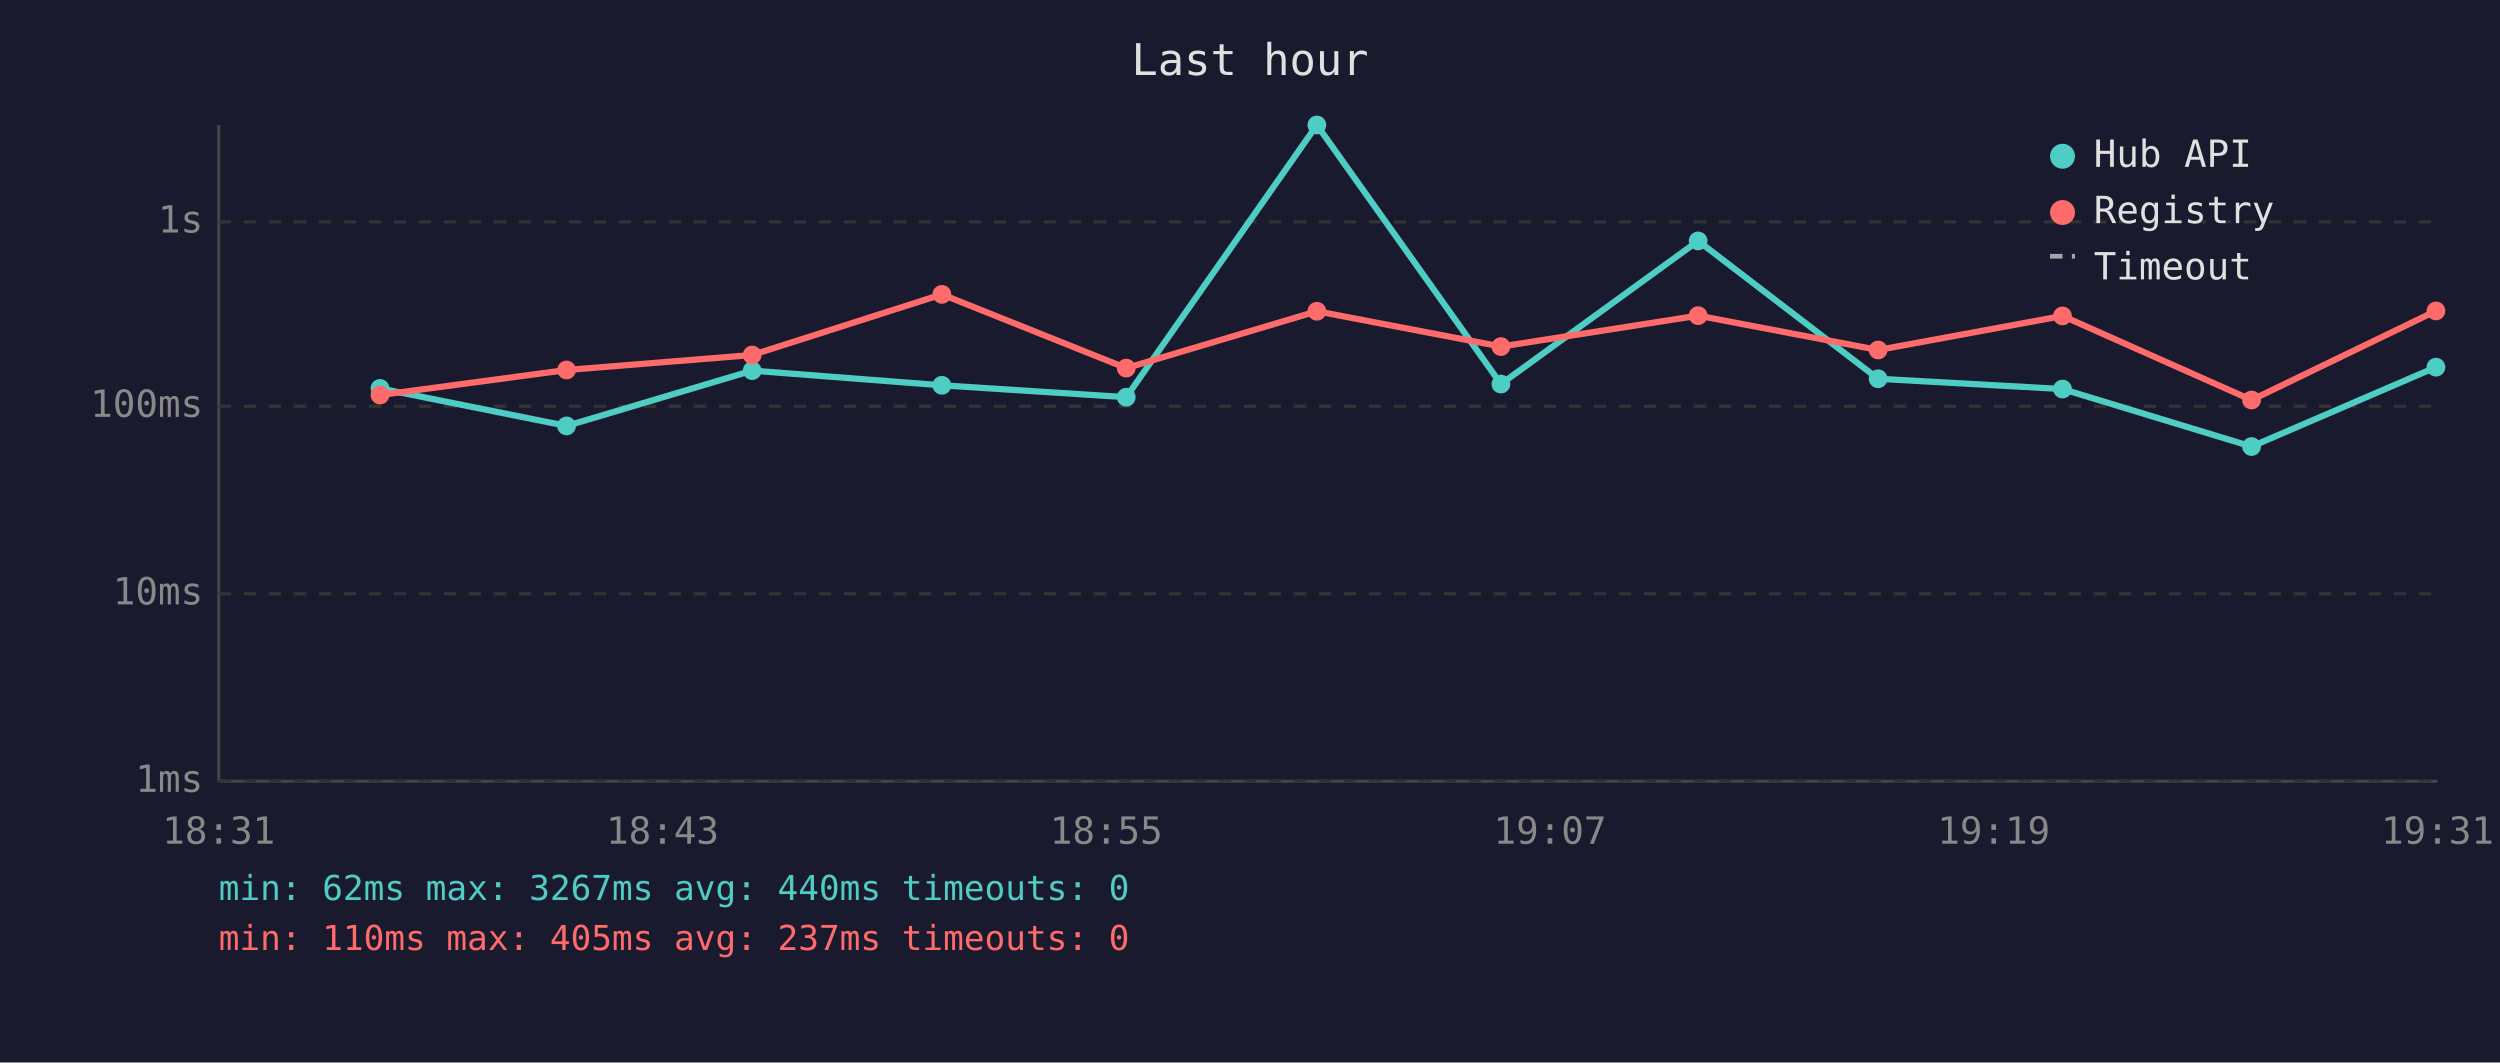
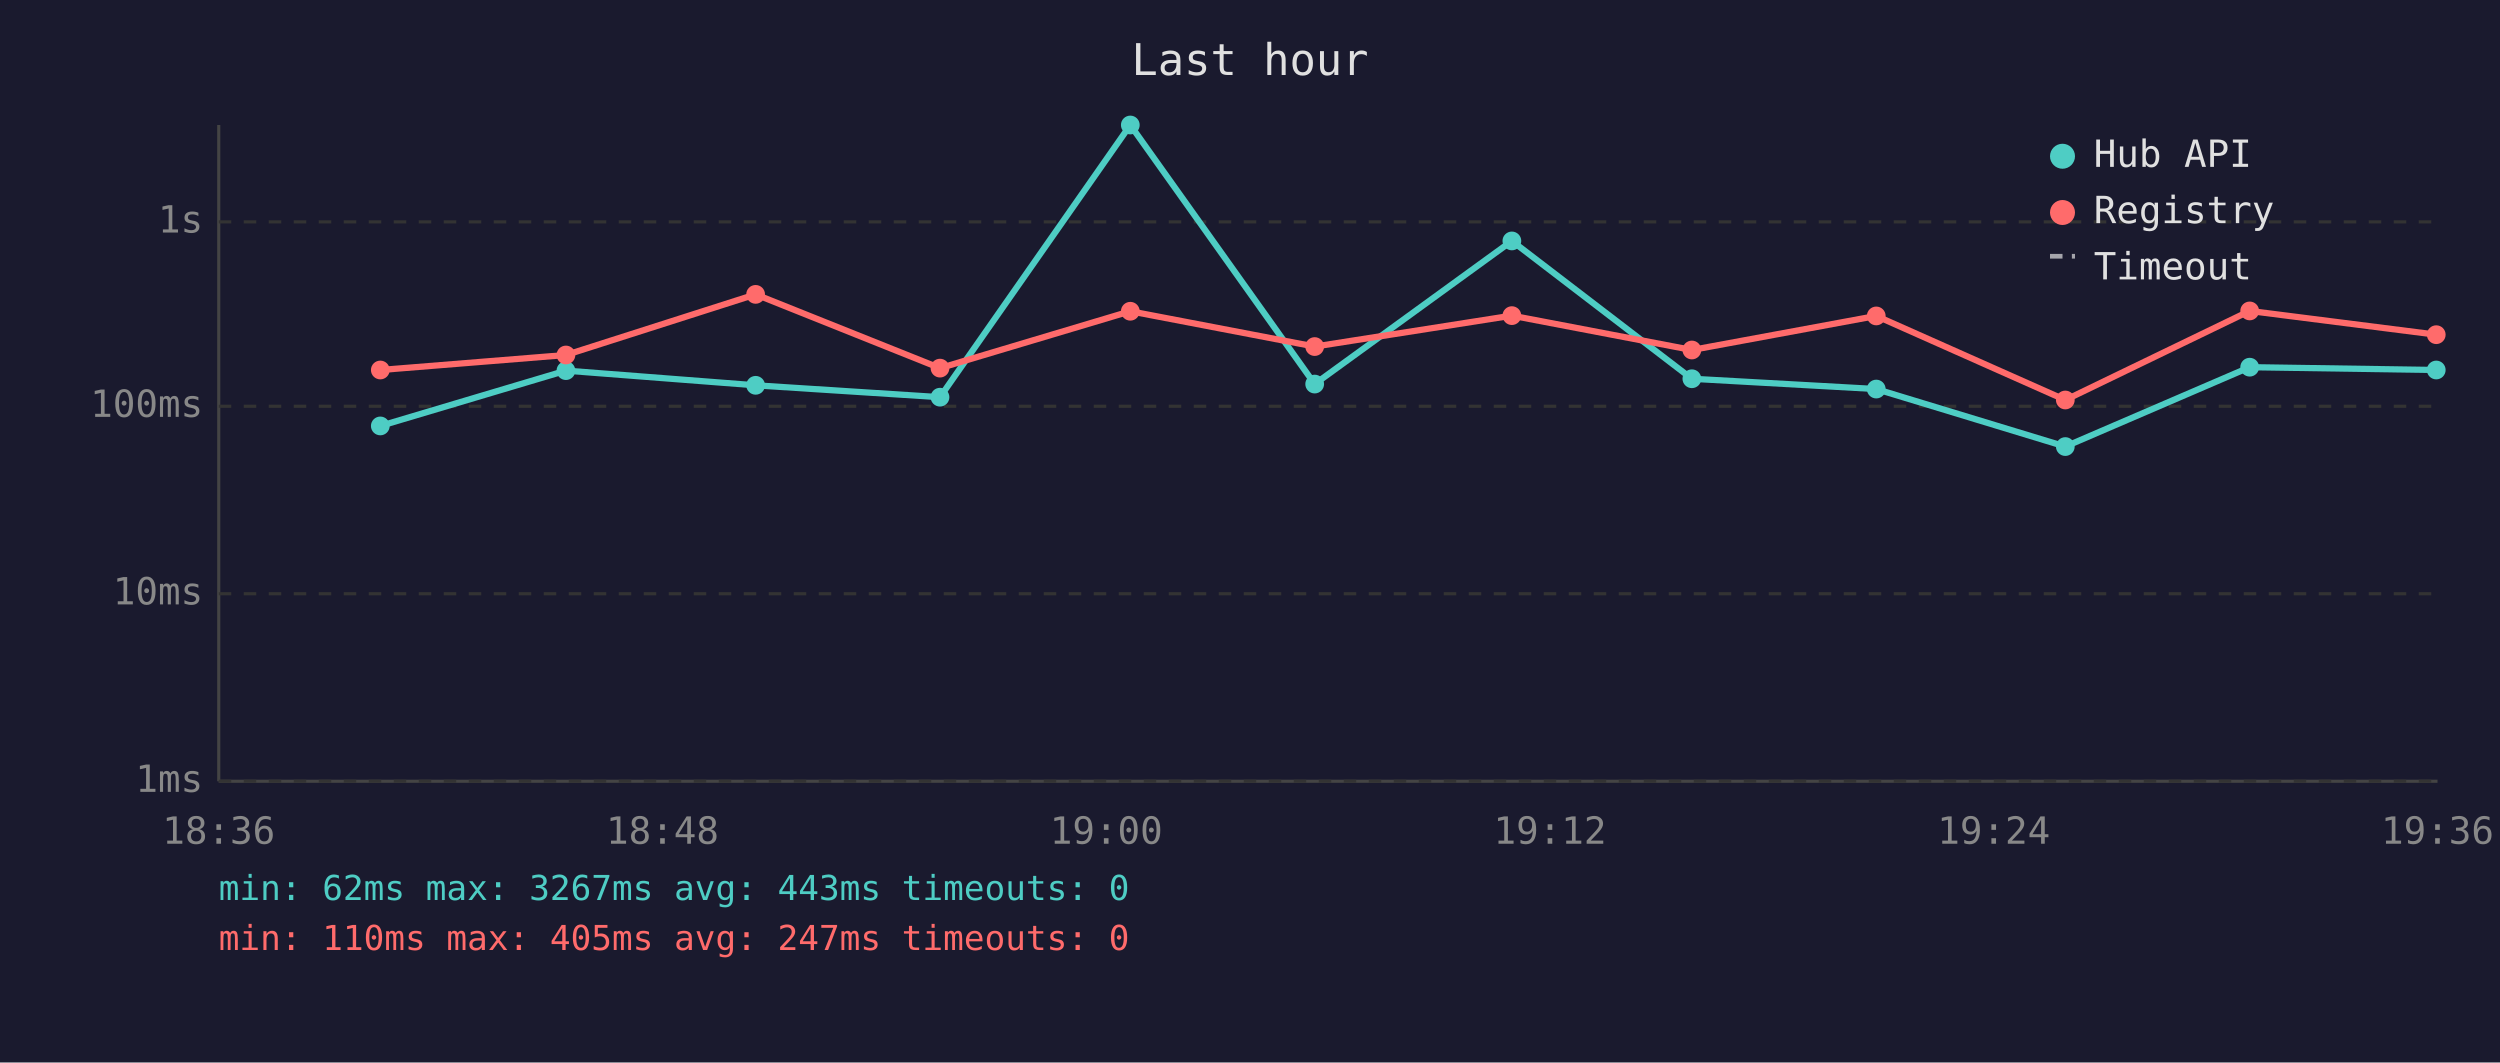
<svg xmlns="http://www.w3.org/2000/svg" viewBox="0 0 800 340" font-family="monospace" font-size="12">
  <rect width="800" height="340" fill="#1a1a2e" />
  <text x="400" y="24" fill="#e0e0e0" font-size="14" text-anchor="middle">Last hour</text>
  <line x1="70" y1="40" x2="70" y2="250" stroke="#444" stroke-width="1" />
  <line x1="70" y1="250" x2="780" y2="250" stroke="#444" stroke-width="1" />
  <line x1="70" y1="250" x2="780" y2="250" stroke="#333" stroke-width="1" stroke-dasharray="4" />
  <text x="65" y="250" fill="#888" text-anchor="end" dominant-baseline="middle">1ms</text>
  <line x1="70" y1="190" x2="780" y2="190" stroke="#333" stroke-width="1" stroke-dasharray="4" />
  <text x="65" y="190" fill="#888" text-anchor="end" dominant-baseline="middle">10ms</text>
  <line x1="70" y1="130" x2="780" y2="130" stroke="#333" stroke-width="1" stroke-dasharray="4" />
  <text x="65" y="130" fill="#888" text-anchor="end" dominant-baseline="middle">100ms</text>
  <line x1="70" y1="71" x2="780" y2="71" stroke="#333" stroke-width="1" stroke-dasharray="4" />
  <text x="65" y="71" fill="#888" text-anchor="end" dominant-baseline="middle">1s</text>
-   <text x="70" y="270" fill="#888" text-anchor="middle">18:31</text>
-   <text x="212" y="270" fill="#888" text-anchor="middle">18:43</text>
-   <text x="354" y="270" fill="#888" text-anchor="middle">18:55</text>
-   <text x="496" y="270" fill="#888" text-anchor="middle">19:07</text>
-   <text x="638" y="270" fill="#888" text-anchor="middle">19:19</text>
-   <text x="780" y="270" fill="#888" text-anchor="middle">19:31</text>
-   <polyline points="121.6,124.3 181.3,136.3 240.7,118.6 301.4,123.3 360.4,127.1 421.4,40.0 480.3,122.9 543.4,77.1 601.0,121.2 660.0,124.5 720.5,142.9 779.5,117.5" fill="none" stroke="#4ecdc4" stroke-width="2" opacity="1" />
-   <circle cx="121.6" cy="124.3" r="3" fill="#4ecdc4" />
-   <circle cx="181.3" cy="136.3" r="3" fill="#4ecdc4" />
-   <circle cx="240.7" cy="118.6" r="3" fill="#4ecdc4" />
-   <circle cx="301.4" cy="123.3" r="3" fill="#4ecdc4" />
-   <circle cx="360.4" cy="127.1" r="3" fill="#4ecdc4" />
-   <circle cx="421.4" cy="40.0" r="3" fill="#4ecdc4" />
-   <circle cx="480.3" cy="122.9" r="3" fill="#4ecdc4" />
-   <circle cx="543.4" cy="77.1" r="3" fill="#4ecdc4" />
-   <circle cx="601.0" cy="121.2" r="3" fill="#4ecdc4" />
-   <circle cx="660.0" cy="124.5" r="3" fill="#4ecdc4" />
-   <circle cx="720.5" cy="142.9" r="3" fill="#4ecdc4" />
-   <circle cx="779.5" cy="117.5" r="3" fill="#4ecdc4" />
-   <polyline points="121.6,126.4 181.3,118.4 240.7,113.6 301.4,94.2 360.4,117.8 421.4,99.6 480.3,110.9 543.4,101.0 601.0,112.0 660.0,101.1 720.5,128.0 779.5,99.5" fill="none" stroke="#ff6b6b" stroke-width="2" opacity="1" />
-   <circle cx="121.6" cy="126.4" r="3" fill="#ff6b6b" />
-   <circle cx="181.3" cy="118.4" r="3" fill="#ff6b6b" />
-   <circle cx="240.7" cy="113.6" r="3" fill="#ff6b6b" />
-   <circle cx="301.4" cy="94.2" r="3" fill="#ff6b6b" />
-   <circle cx="360.4" cy="117.8" r="3" fill="#ff6b6b" />
-   <circle cx="421.4" cy="99.6" r="3" fill="#ff6b6b" />
-   <circle cx="480.3" cy="110.9" r="3" fill="#ff6b6b" />
-   <circle cx="543.4" cy="101.0" r="3" fill="#ff6b6b" />
-   <circle cx="601.0" cy="112.0" r="3" fill="#ff6b6b" />
-   <circle cx="660.0" cy="101.1" r="3" fill="#ff6b6b" />
-   <circle cx="720.5" cy="128.0" r="3" fill="#ff6b6b" />
-   <circle cx="779.5" cy="99.5" r="3" fill="#ff6b6b" />
+   <text x="70" y="270" fill="#888" text-anchor="middle">18:36</text>
+   <text x="212" y="270" fill="#888" text-anchor="middle">18:48</text>
+   <text x="354" y="270" fill="#888" text-anchor="middle">19:00</text>
+   <text x="496" y="270" fill="#888" text-anchor="middle">19:12</text>
+   <text x="638" y="270" fill="#888" text-anchor="middle">19:24</text>
+   <text x="780" y="270" fill="#888" text-anchor="middle">19:36</text>
+   <polyline points="121.7,136.3 181.1,118.6 241.8,123.3 300.8,127.1 361.7,40.0 420.7,122.9 483.8,77.1 541.4,121.2 600.4,124.5 660.9,142.9 719.9,117.5 779.6,118.4" fill="none" stroke="#4ecdc4" stroke-width="2" opacity="1" />
+   <circle cx="121.7" cy="136.3" r="3" fill="#4ecdc4" />
+   <circle cx="181.1" cy="118.6" r="3" fill="#4ecdc4" />
+   <circle cx="241.8" cy="123.3" r="3" fill="#4ecdc4" />
+   <circle cx="300.8" cy="127.1" r="3" fill="#4ecdc4" />
+   <circle cx="361.7" cy="40.0" r="3" fill="#4ecdc4" />
+   <circle cx="420.7" cy="122.9" r="3" fill="#4ecdc4" />
+   <circle cx="483.8" cy="77.1" r="3" fill="#4ecdc4" />
+   <circle cx="541.4" cy="121.2" r="3" fill="#4ecdc4" />
+   <circle cx="600.4" cy="124.5" r="3" fill="#4ecdc4" />
+   <circle cx="660.9" cy="142.9" r="3" fill="#4ecdc4" />
+   <circle cx="719.9" cy="117.5" r="3" fill="#4ecdc4" />
+   <circle cx="779.6" cy="118.4" r="3" fill="#4ecdc4" />
+   <polyline points="121.7,118.4 181.1,113.6 241.8,94.2 300.8,117.8 361.7,99.6 420.7,110.9 483.8,101.0 541.4,112.0 600.4,101.1 660.9,128.0 719.9,99.5 779.6,107.1" fill="none" stroke="#ff6b6b" stroke-width="2" opacity="1" />
+   <circle cx="121.7" cy="118.4" r="3" fill="#ff6b6b" />
+   <circle cx="181.1" cy="113.6" r="3" fill="#ff6b6b" />
+   <circle cx="241.8" cy="94.2" r="3" fill="#ff6b6b" />
+   <circle cx="300.8" cy="117.8" r="3" fill="#ff6b6b" />
+   <circle cx="361.7" cy="99.6" r="3" fill="#ff6b6b" />
+   <circle cx="420.7" cy="110.9" r="3" fill="#ff6b6b" />
+   <circle cx="483.8" cy="101.0" r="3" fill="#ff6b6b" />
+   <circle cx="541.4" cy="112.0" r="3" fill="#ff6b6b" />
+   <circle cx="600.4" cy="101.1" r="3" fill="#ff6b6b" />
+   <circle cx="660.9" cy="128.0" r="3" fill="#ff6b6b" />
+   <circle cx="719.9" cy="99.5" r="3" fill="#ff6b6b" />
+   <circle cx="779.6" cy="107.1" r="3" fill="#ff6b6b" />
  <circle cx="660" cy="50" r="4" fill="#4ecdc4" />
  <text x="670" y="50" fill="#e0e0e0" dominant-baseline="middle">Hub API</text>
  <circle cx="660" cy="68" r="4" fill="#ff6b6b" />
  <text x="670" y="68" fill="#e0e0e0" dominant-baseline="middle">Registry</text>
  <line x1="656" y1="82" x2="664" y2="82" stroke="#e0e0e0" stroke-width="1.5" stroke-dasharray="4,3" opacity="0.7" />
  <text x="670" y="86" fill="#e0e0e0" dominant-baseline="middle">Timeout</text>
-   <text x="70" y="288" fill="#4ecdc4" font-size="11">min: 62ms  max: 3267ms  avg: 440ms  timeouts: 0</text>
-   <text x="70" y="304" fill="#ff6b6b" font-size="11">min: 110ms  max: 405ms  avg: 237ms  timeouts: 0</text>
+   <text x="70" y="288" fill="#4ecdc4" font-size="11">min: 62ms  max: 3267ms  avg: 443ms  timeouts: 0</text>
+   <text x="70" y="304" fill="#ff6b6b" font-size="11">min: 110ms  max: 405ms  avg: 247ms  timeouts: 0</text>
</svg>
